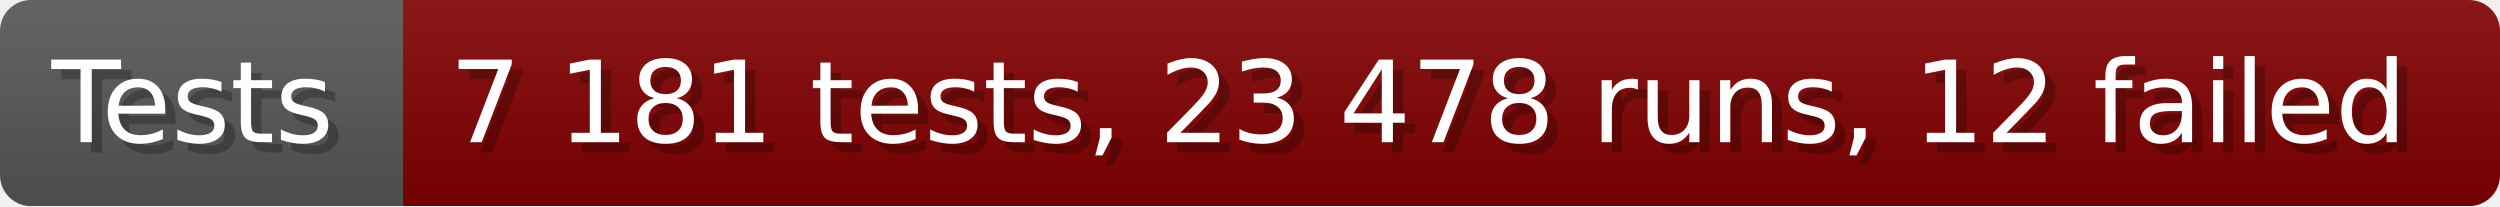
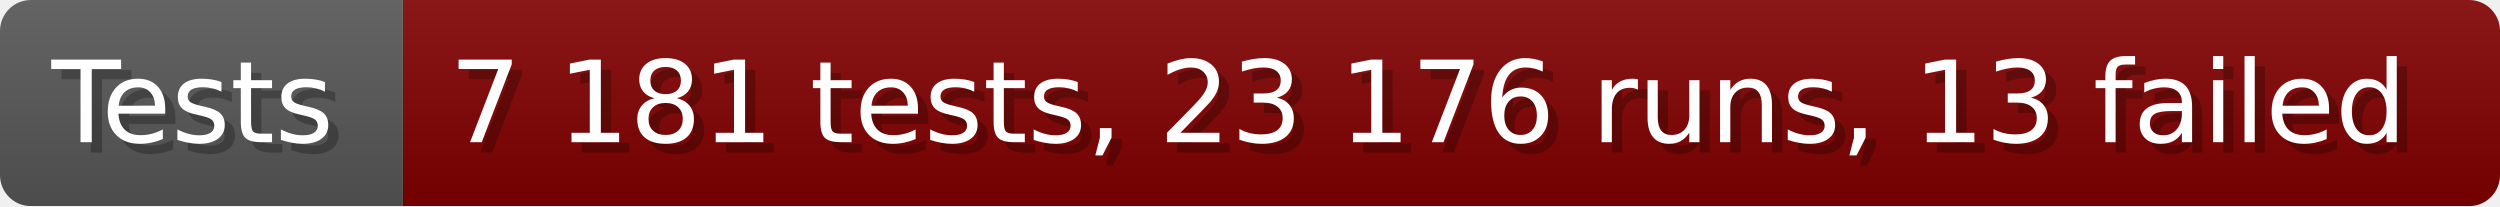
- <svg xmlns="http://www.w3.org/2000/svg" width="242.6" height="20" viewBox="0 0 2426 200" role="img" aria-label="Tests: 7 181 tests, 23 478 runs, 12 failed">
+ <svg xmlns="http://www.w3.org/2000/svg" width="242.6" height="20" viewBox="0 0 2426 200" role="img" aria-label="Tests: 7 181 tests, 23 176 runs, 13 failed">
  <linearGradient id="a" x2="0" y2="100%">
    <stop offset="0" stop-opacity=".1" stop-color="#EEE" />
    <stop offset="1" stop-opacity=".1" />
  </linearGradient>
  <mask id="m">
    <rect width="2426" height="200" rx="30" fill="#FFF" />
  </mask>
  <g mask="url(#m)">
    <rect width="391" height="200" fill="#555" />
    <rect width="2035" height="200" fill="#800000" x="391" />
    <rect width="2426" height="200" fill="url(#a)" />
  </g>
  <g aria-hidden="true" fill="#fff" text-anchor="start" font-family="Verdana,DejaVu Sans,sans-serif" font-size="110">
    <text x="60" y="148" textLength="291" fill="#000" opacity="0.25">Tests</text>
    <text x="50" y="138" textLength="291">Tests</text>
-     <text x="446" y="148" textLength="1935" fill="#000" opacity="0.25">7 181 tests, 23 478 runs, 12 failed</text>
-     <text x="436" y="138" textLength="1935">7 181 tests, 23 478 runs, 12 failed</text>
+     <text x="446" y="148" textLength="1935" fill="#000" opacity="0.25">7 181 tests, 23 176 runs, 13 failed</text>
+     <text x="436" y="138" textLength="1935">7 181 tests, 23 176 runs, 13 failed</text>
  </g>
</svg>
